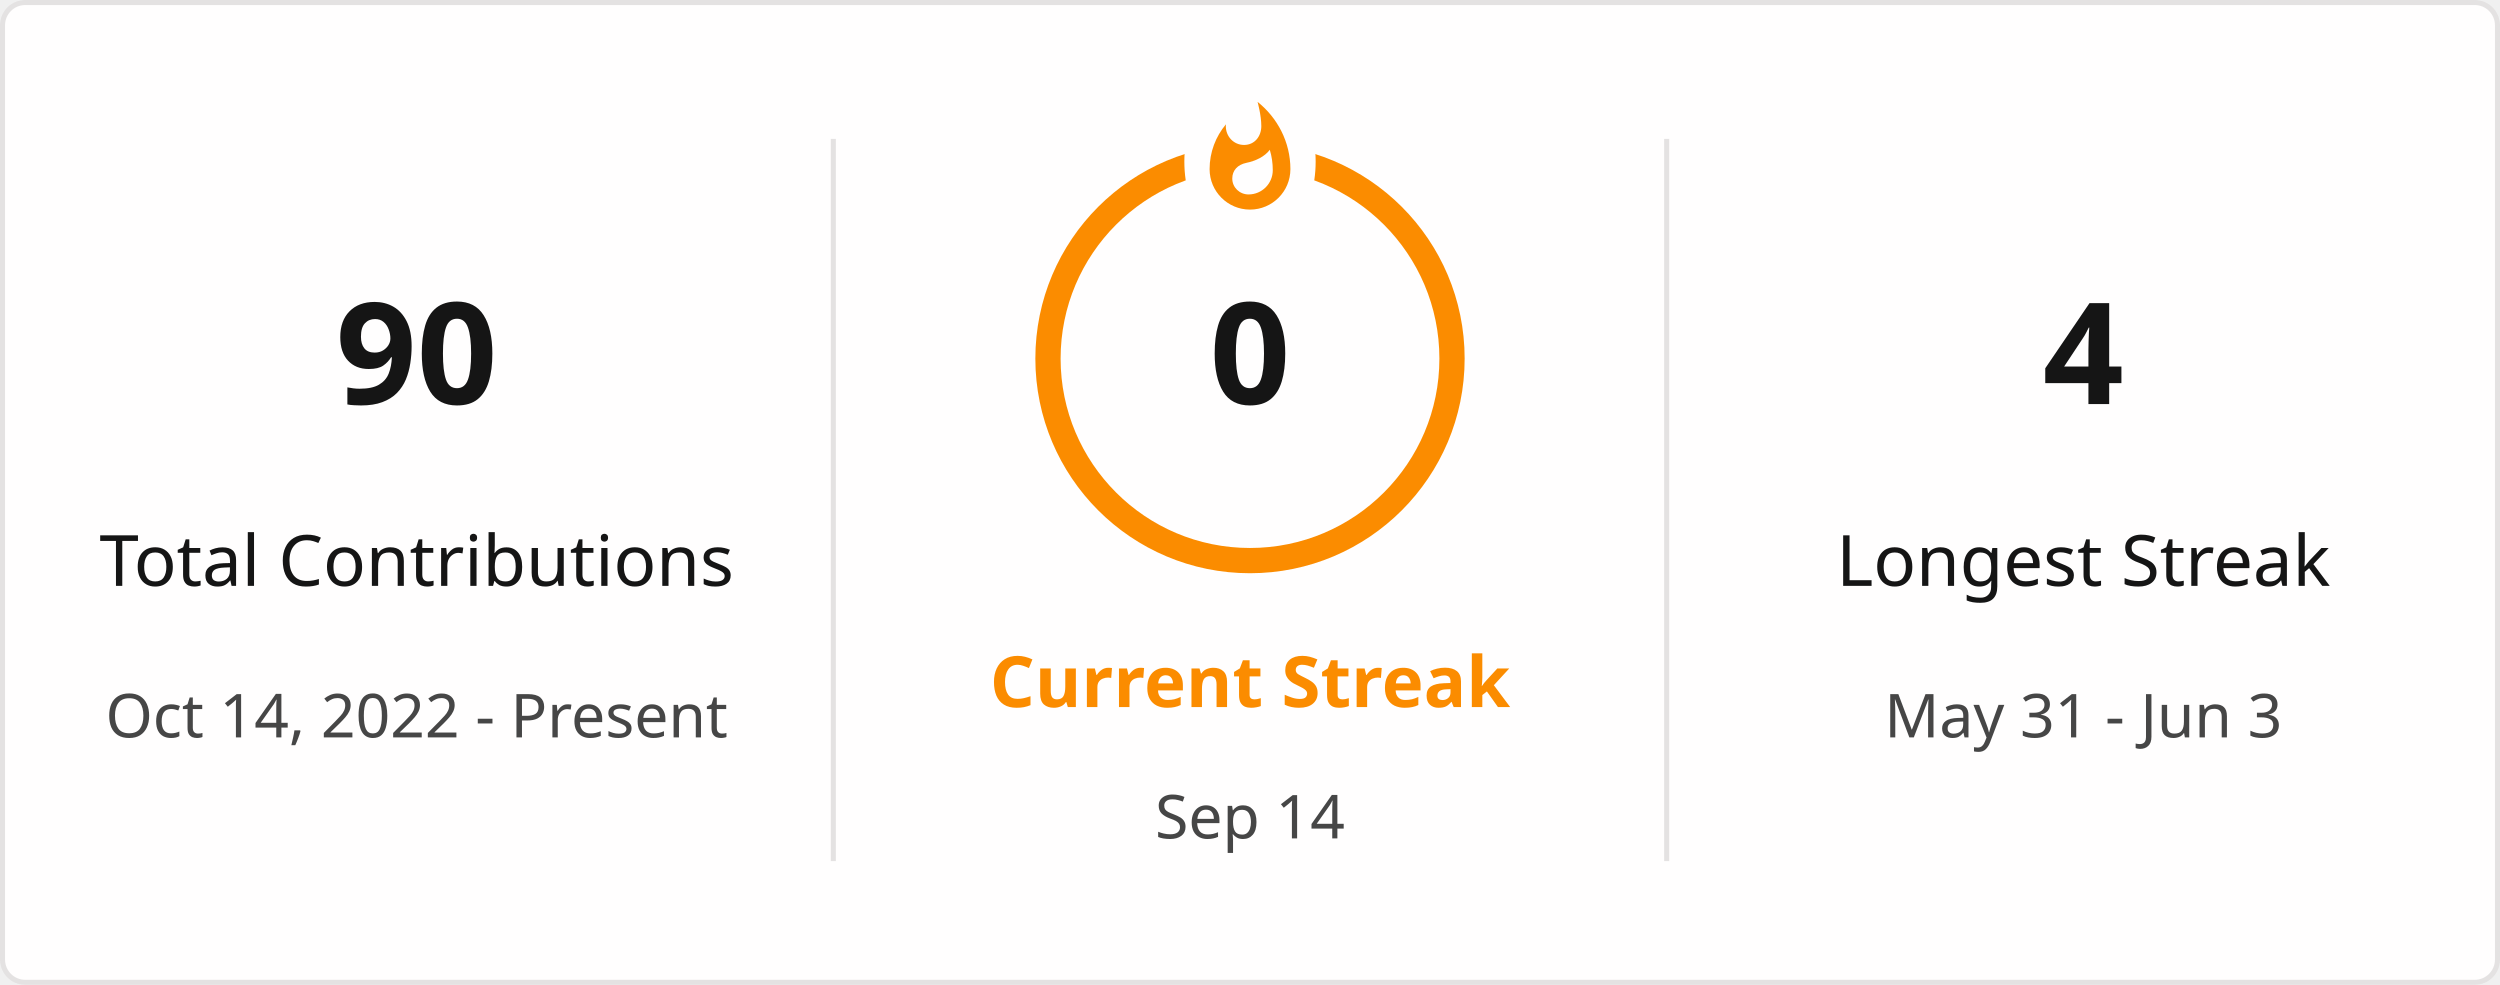
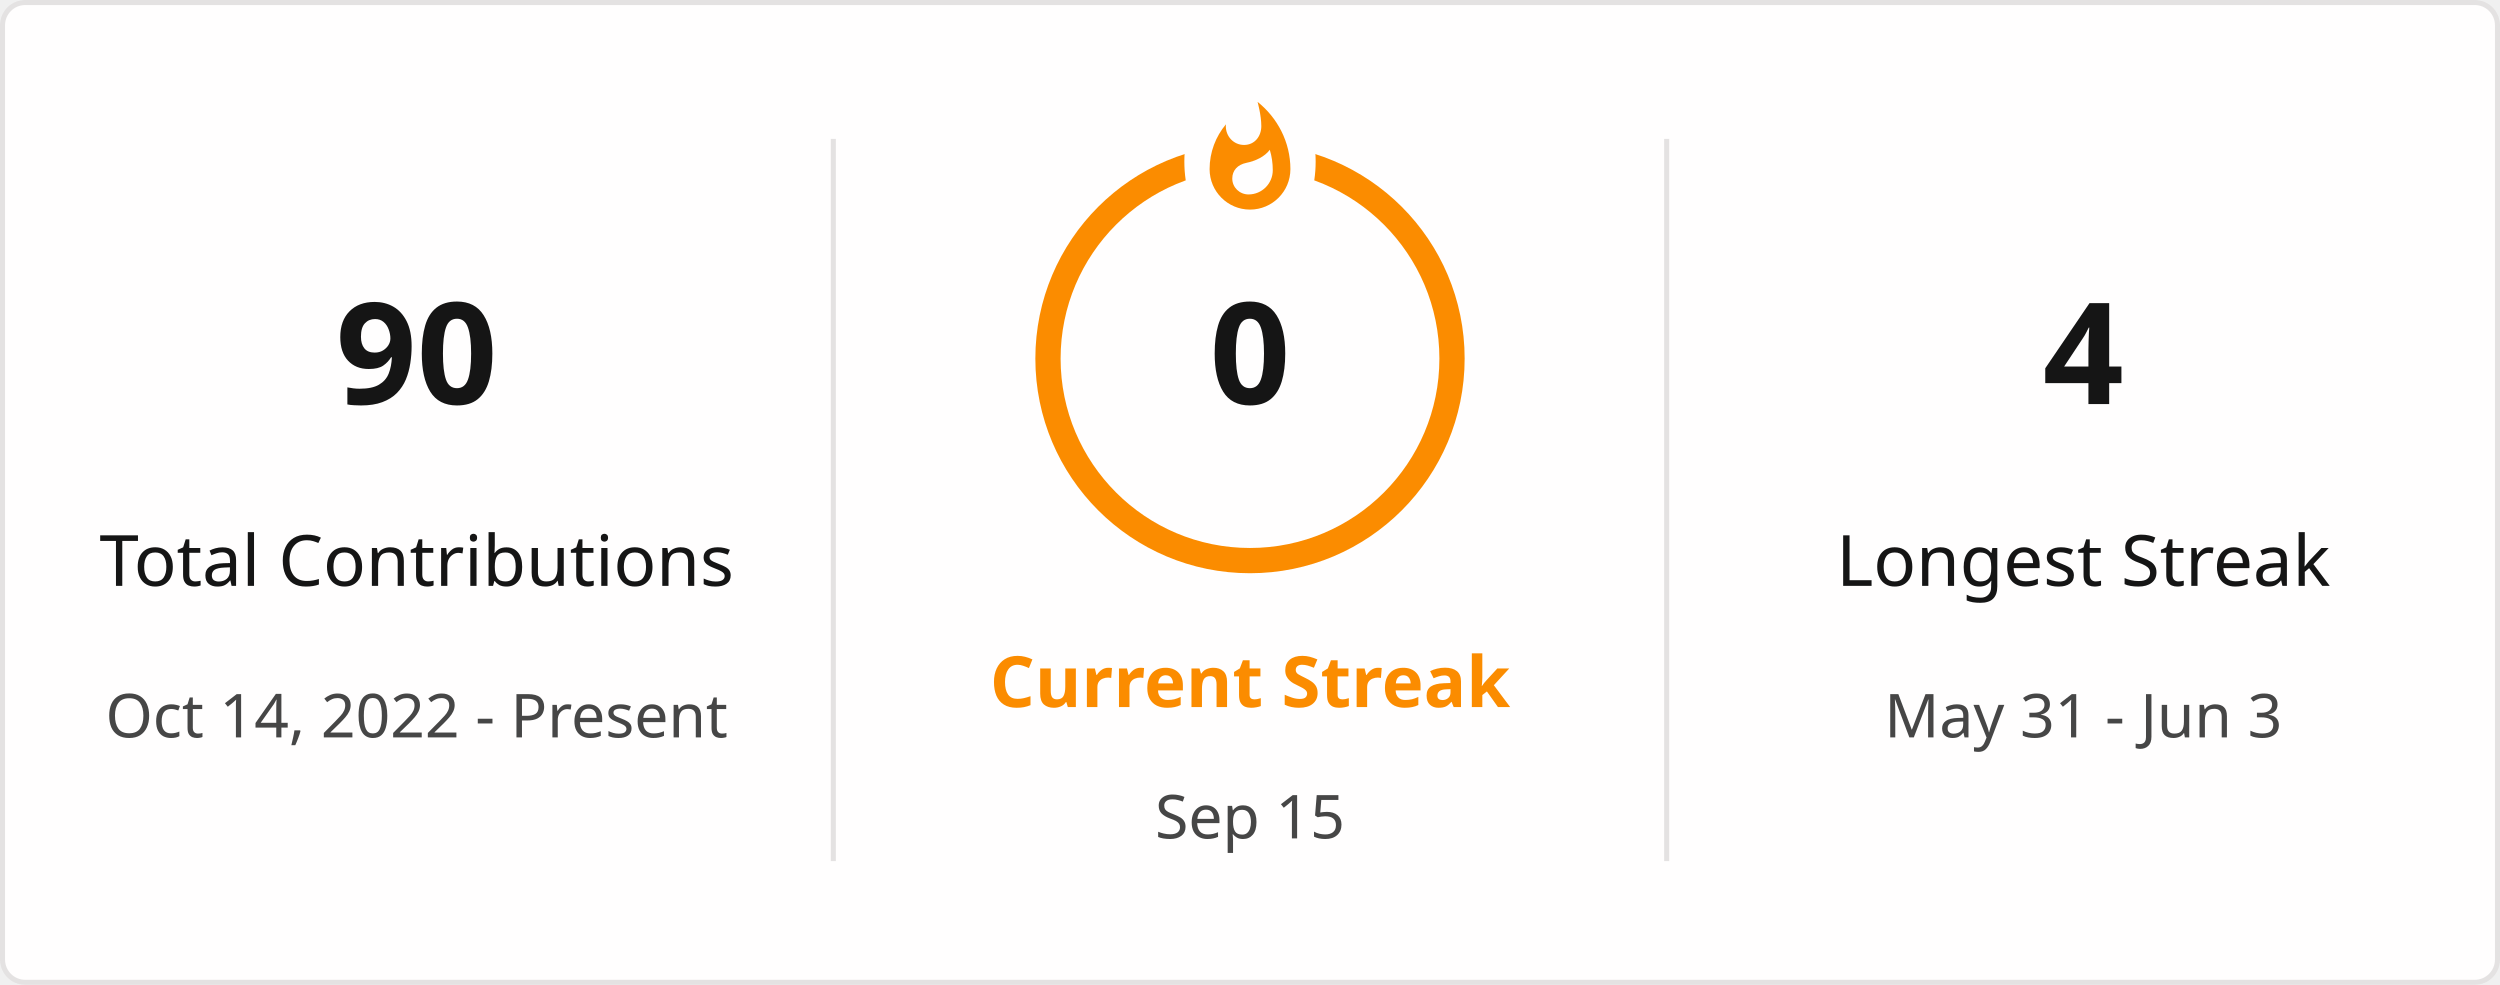
<svg xmlns="http://www.w3.org/2000/svg" style="isolation: isolate" viewBox="0 0 495 195" width="495px" height="195px" direction="ltr">
  <defs>
    <clipPath id="outer_rectangle">
      <rect width="495" height="195" rx="4.5" />
    </clipPath>
    <mask id="mask_out_ring_behind_fire">
      <rect width="495" height="195" fill="white" />
      <ellipse id="mask-ellipse" cx="247.5" cy="32" rx="13" ry="18" fill="black" />
    </mask>
  </defs>
  <g clip-path="url(#outer_rectangle)">
    <g style="isolation: isolate">
      <rect stroke="#E4E2E2" fill="#FFFEFE" rx="4.5" x="0.5" y="0.5" width="494" height="194" />
    </g>
    <g style="isolation: isolate">
      <line x1="165" y1="28" x2="165" y2="170" vector-effect="non-scaling-stroke" stroke-width="1" stroke="#E4E2E2" stroke-linejoin="miter" stroke-linecap="square" stroke-miterlimit="3" />
      <line x1="330" y1="28" x2="330" y2="170" vector-effect="non-scaling-stroke" stroke-width="1" stroke="#E4E2E2" stroke-linejoin="miter" stroke-linecap="square" stroke-miterlimit="3" />
    </g>
    <g style="isolation: isolate">
      <g transform="translate(82.5, 48)">
        <text x="0" y="32" stroke-width="0" text-anchor="middle" fill="#151515" stroke="none" font-family="&quot;Segoe UI&quot;, Ubuntu, sans-serif" font-weight="700" font-size="28px" font-style="normal" style="opacity: 1; opacity: 1;">
                        90
                    </text>
      </g>
      <g transform="translate(82.5, 84)">
        <text x="0" y="32" stroke-width="0" text-anchor="middle" fill="#151515" stroke="none" font-family="&quot;Segoe UI&quot;, Ubuntu, sans-serif" font-weight="400" font-size="14px" font-style="normal" style="opacity: 1; opacity: 1;">
                        Total Contributions
                    </text>
      </g>
      <g transform="translate(82.5, 114)">
        <text x="0" y="32" stroke-width="0" text-anchor="middle" fill="#464646" stroke="none" font-family="&quot;Segoe UI&quot;, Ubuntu, sans-serif" font-weight="400" font-size="12px" font-style="normal" style="opacity: 1; opacity: 1;">
                        Oct 14, 2022 - Present
                    </text>
      </g>
    </g>
    <g style="isolation: isolate">
      <g transform="translate(247.5, 108)">
        <text x="0" y="32" stroke-width="0" text-anchor="middle" fill="#FB8C00" stroke="none" font-family="&quot;Segoe UI&quot;, Ubuntu, sans-serif" font-weight="700" font-size="14px" font-style="normal" style="opacity: 1; opacity: 1;">
                        Current Streak
                    </text>
      </g>
      <g transform="translate(247.5, 145)">
        <text x="0" y="21" stroke-width="0" text-anchor="middle" fill="#464646" stroke="none" font-family="&quot;Segoe UI&quot;, Ubuntu, sans-serif" font-weight="400" font-size="12px" font-style="normal" style="opacity: 1; opacity: 1;">
-                         Sep 14
+                         Sep 15
                    </text>
      </g>
      <g mask="url(#mask_out_ring_behind_fire)">
        <circle cx="247.5" cy="71" r="40" fill="none" stroke="#FB8C00" stroke-width="5" style="opacity: 1; opacity: 1;" />
      </g>
      <g transform="translate(247.5, 19.5)" stroke-opacity="0" style="opacity: 1; opacity: 1;">
        <path d="M -12 -0.5 L 15 -0.5 L 15 23.5 L -12 23.5 L -12 -0.5 Z" fill="none" />
        <path d="M 1.5 0.67 C 1.5 0.67 2.24 3.32 2.24 5.47 C 2.24 7.53 0.89 9.2 -1.17 9.2 C -3.23 9.2 -4.79 7.53 -4.79 5.47 L -4.76 5.11 C -6.78 7.51 -8 10.62 -8 13.99 C -8 18.41 -4.42 22 0 22 C 4.42 22 8 18.41 8 13.99 C 8 8.6 5.41 3.79 1.5 0.67 Z M -0.29 19 C -2.07 19 -3.51 17.6 -3.51 15.86 C -3.51 14.24 -2.46 13.1 -0.7 12.74 C 1.07 12.38 2.9 11.53 3.92 10.16 C 4.31 11.45 4.51 12.81 4.51 14.2 C 4.51 16.85 2.36 19 -0.29 19 Z" fill="#FB8C00" stroke-opacity="0" />
      </g>
      <g transform="translate(247.5, 48)">
        <text x="0" y="32" stroke-width="0" text-anchor="middle" fill="#151515" stroke="none" font-family="&quot;Segoe UI&quot;, Ubuntu, sans-serif" font-weight="700" font-size="28px" font-style="normal" style="font-size: 28px;">
                        0
                    </text>
      </g>
    </g>
    <g style="isolation: isolate">
      <g transform="translate(412.5, 48)">
        <text x="0" y="32" stroke-width="0" text-anchor="middle" fill="#151515" stroke="none" font-family="&quot;Segoe UI&quot;, Ubuntu, sans-serif" font-weight="700" font-size="28px" font-style="normal" style="opacity: 1; opacity: 1;">
                        4
                    </text>
      </g>
      <g transform="translate(412.5, 84)">
        <text x="0" y="32" stroke-width="0" text-anchor="middle" fill="#151515" stroke="none" font-family="&quot;Segoe UI&quot;, Ubuntu, sans-serif" font-weight="400" font-size="14px" font-style="normal" style="opacity: 1; opacity: 1;">
                        Longest Streak
                    </text>
      </g>
      <g transform="translate(412.5, 114)">
        <text x="0" y="32" stroke-width="0" text-anchor="middle" fill="#464646" stroke="none" font-family="&quot;Segoe UI&quot;, Ubuntu, sans-serif" font-weight="400" font-size="12px" font-style="normal" style="opacity: 1; opacity: 1;">
                        May 31 - Jun 3
                    </text>
      </g>
    </g>
  </g>
</svg>
